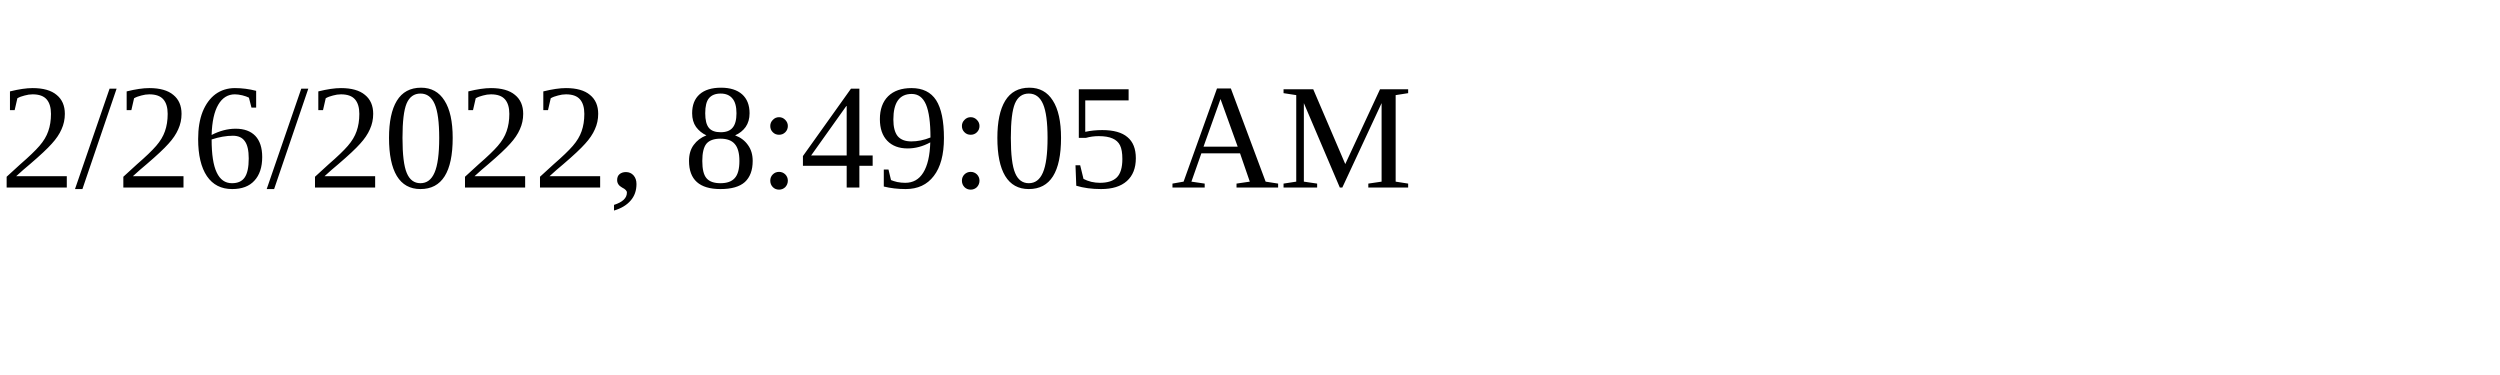
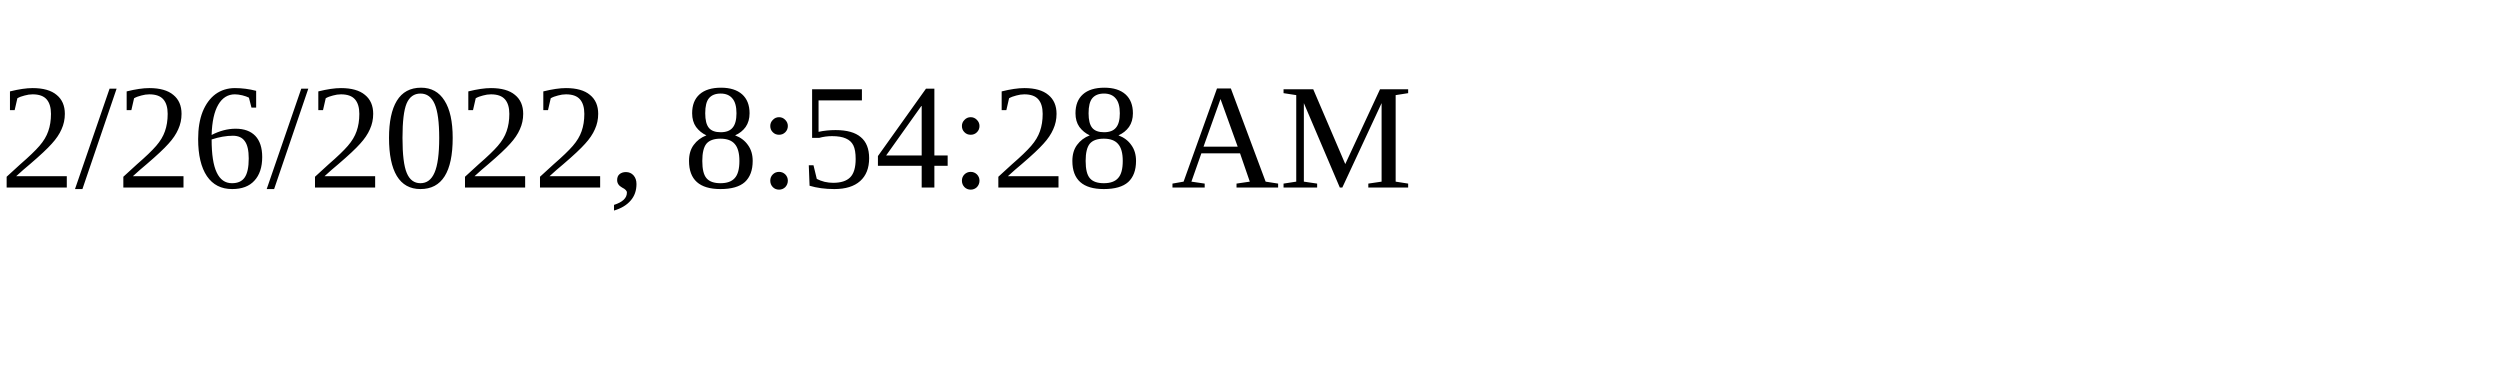
<svg xmlns="http://www.w3.org/2000/svg" height="30" width="200">
-   <text x="0" y="15">2/26/2022, 8:49:05 AM</text>
+   <text x="0" y="15">2/26/2022, 8:54:28 AM</text>
</svg>
